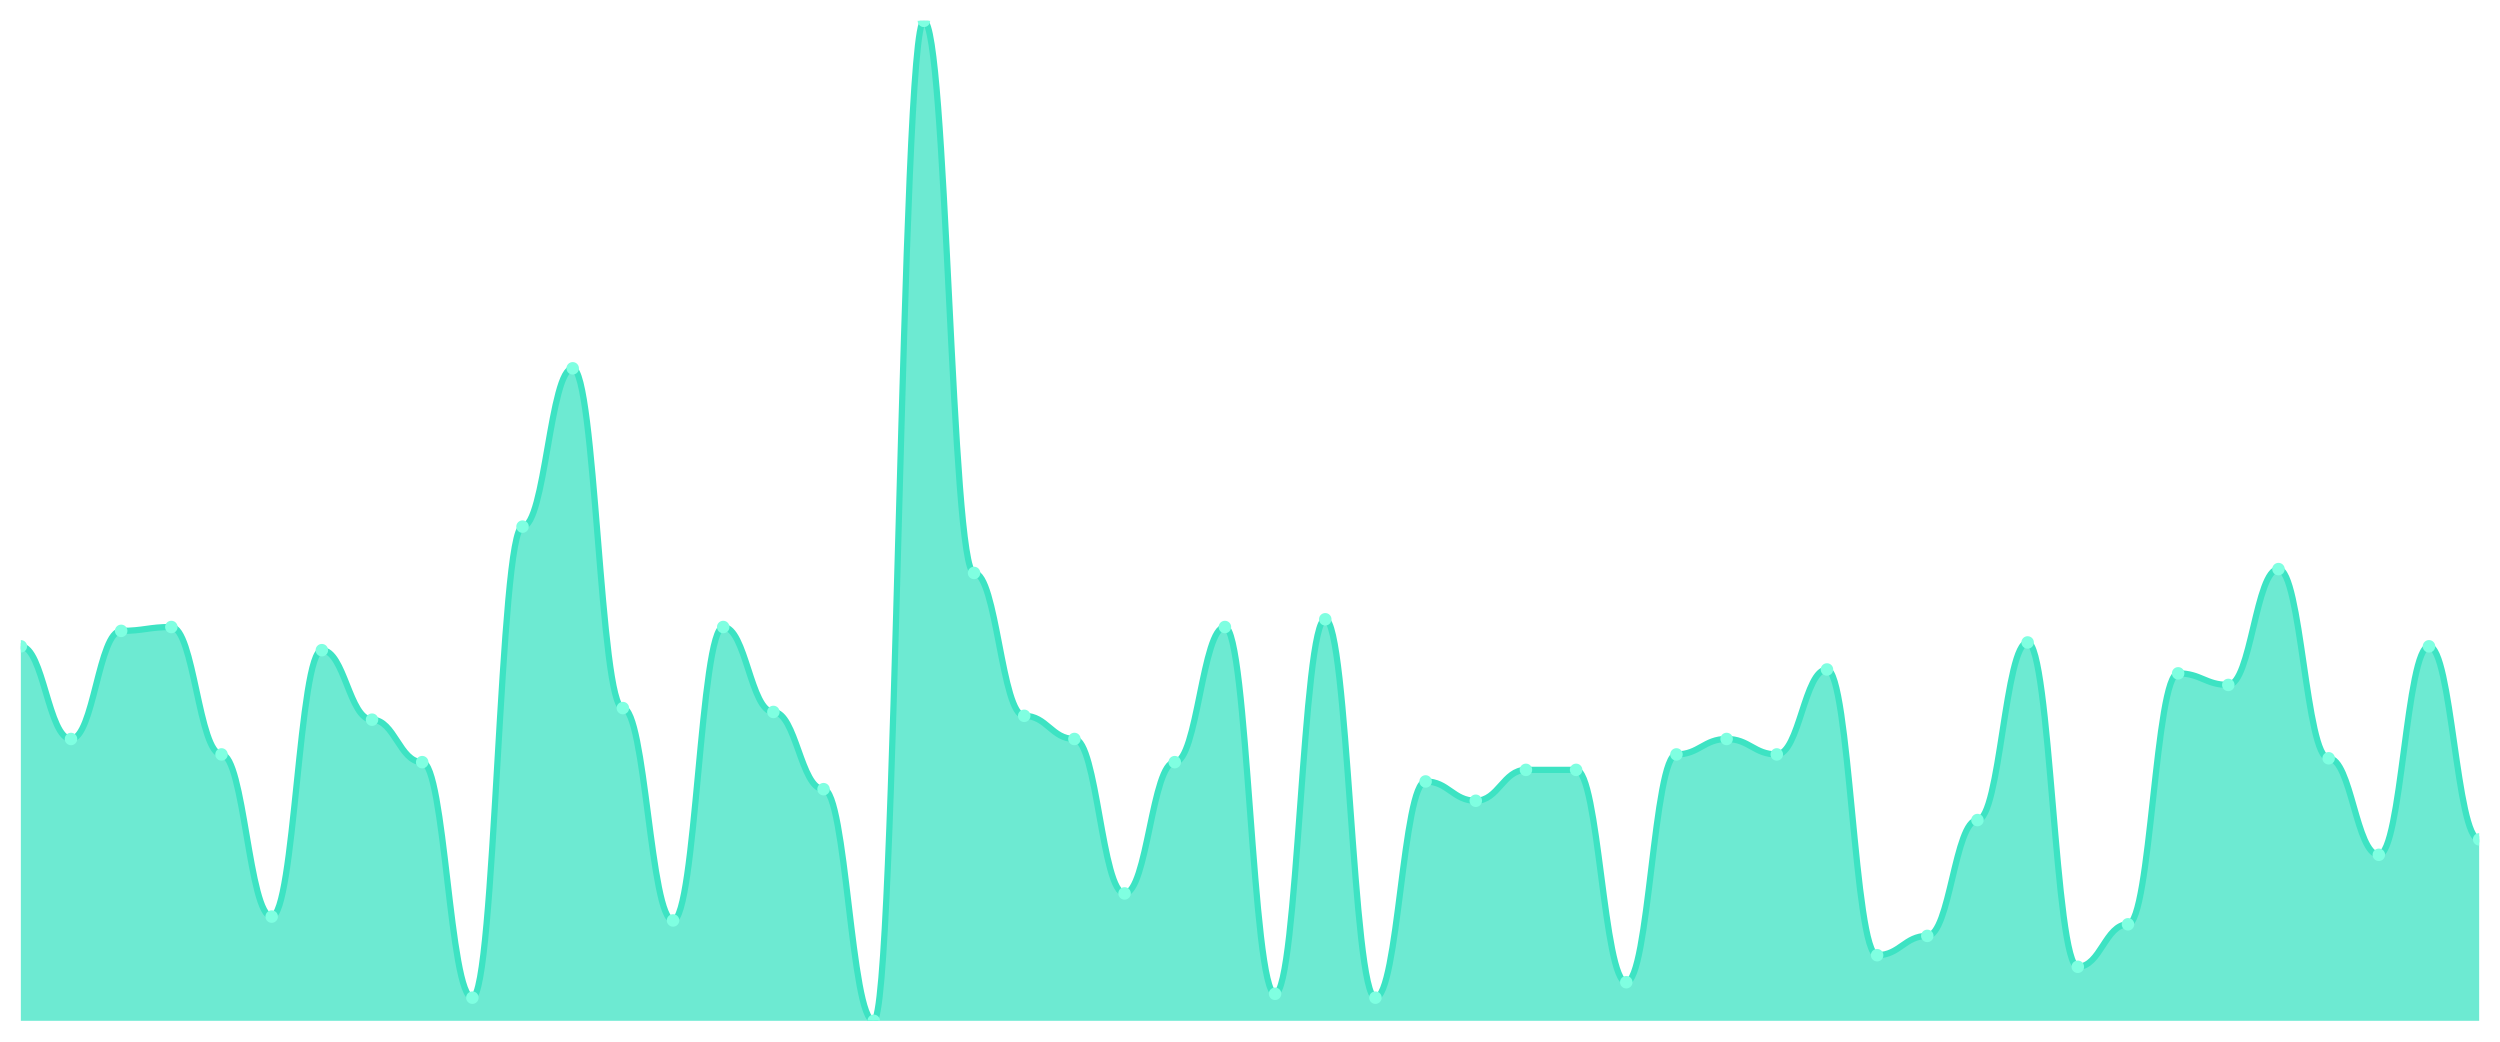
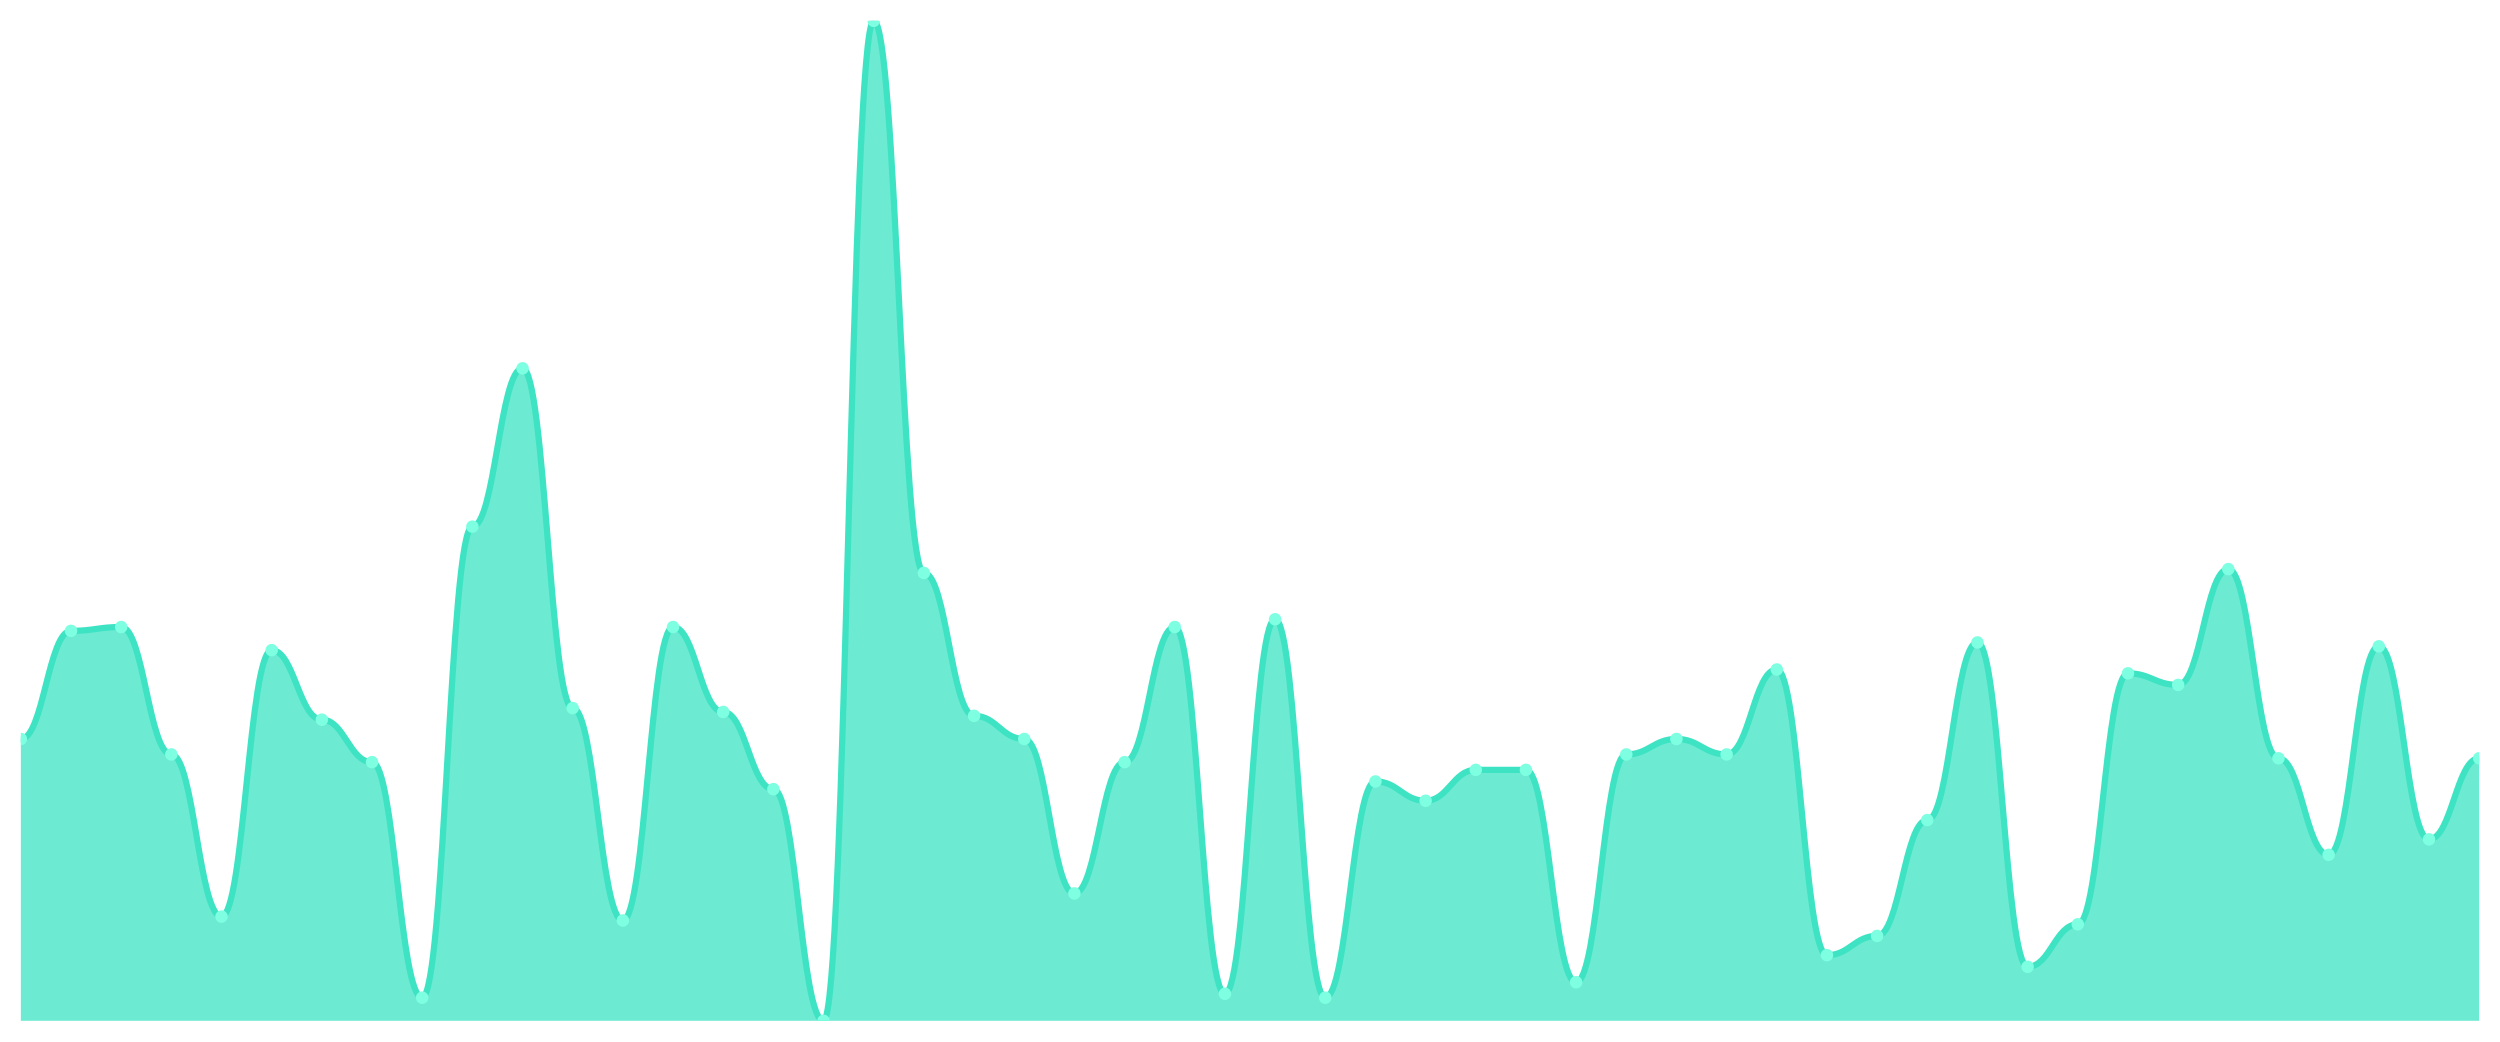
<svg xmlns="http://www.w3.org/2000/svg" viewBox="0 0 1200 500" width="1200" height="500">
  <defs>
    <clipPath id="c">
      <rect x="10" y="10" width="1180" height="480" />
    </clipPath>
  </defs>
  <rect width="1200" height="500" fill="none" />
  <g clip-path="url(#c)">
-     <path d="M 10,490 L 10,310.232 C 20.837,310.232 23.245,354.71 34.082,354.71 C 44.918,354.71 47.327,302.819 58.163,302.819 C 69,302.819 71.408,300.965 82.245,300.965 C 93.082,300.965 95.49,362.124 106.327,362.124 C 117.163,362.124 119.571,439.961 130.408,439.961 C 141.245,439.961 143.653,312.085 154.49,312.085 C 165.327,312.085 167.735,345.444 178.571,345.444 C 189.408,345.444 191.816,365.83 202.653,365.83 C 213.49,365.83 215.898,478.88 226.735,478.88 C 237.571,478.88 239.98,252.78 250.816,252.78 C 261.653,252.78 264.061,176.795 274.898,176.795 C 285.735,176.795 288.143,339.884 298.98,339.884 C 309.816,339.884 312.224,441.815 323.061,441.815 C 333.898,441.815 336.306,300.965 347.143,300.965 C 357.98,300.965 360.388,341.737 371.224,341.737 C 382.061,341.737 384.469,378.803 395.306,378.803 C 406.143,378.803 408.551,490 419.388,490 C 430.224,490 432.633,10 443.469,10 C 454.306,10 456.714,275.019 467.551,275.019 C 478.388,275.019 480.796,343.591 491.633,343.591 C 502.469,343.591 504.878,354.71 515.714,354.71 C 526.551,354.71 528.959,428.842 539.796,428.842 C 550.633,428.842 553.041,365.83 563.878,365.83 C 574.714,365.83 577.122,300.965 587.959,300.965 C 598.796,300.965 601.204,477.027 612.041,477.027 C 622.878,477.027 625.286,297.259 636.122,297.259 C 646.959,297.259 649.367,478.88 660.204,478.88 C 671.041,478.88 673.449,375.097 684.286,375.097 C 695.122,375.097 697.531,384.363 708.367,384.363 C 719.204,384.363 721.612,369.537 732.449,369.537 C 743.286,369.537 745.694,369.537 756.531,369.537 C 767.367,369.537 769.776,471.467 780.612,471.467 C 791.449,471.467 793.857,362.124 804.694,362.124 C 815.531,362.124 817.939,354.71 828.776,354.71 C 839.612,354.71 842.02,362.124 852.857,362.124 C 863.694,362.124 866.102,321.351 876.939,321.351 C 887.776,321.351 890.184,458.494 901.02,458.494 C 911.857,458.494 914.265,449.228 925.102,449.228 C 935.939,449.228 938.347,393.629 949.184,393.629 C 960.02,393.629 962.429,308.378 973.265,308.378 C 984.102,308.378 986.51,464.054 997.347,464.054 C 1008.184,464.054 1010.592,443.668 1021.429,443.668 C 1032.265,443.668 1034.673,323.205 1045.51,323.205 C 1056.347,323.205 1058.755,328.764 1069.592,328.764 C 1080.429,328.764 1082.837,273.166 1093.673,273.166 C 1104.51,273.166 1106.918,363.977 1117.755,363.977 C 1128.592,363.977 1131,410.309 1141.837,410.309 C 1152.673,410.309 1155.082,310.232 1165.918,310.232 C 1176.755,310.232 1179.163,402.896 1190,402.896 L 1190,490 Z" fill="rgba(61,227,195,0.75)" />
-     <path d="M 10,310.232 C 20.837,310.232 23.245,354.71 34.082,354.71 C 44.918,354.71 47.327,302.819 58.163,302.819 C 69,302.819 71.408,300.965 82.245,300.965 C 93.082,300.965 95.49,362.124 106.327,362.124 C 117.163,362.124 119.571,439.961 130.408,439.961 C 141.245,439.961 143.653,312.085 154.49,312.085 C 165.327,312.085 167.735,345.444 178.571,345.444 C 189.408,345.444 191.816,365.83 202.653,365.83 C 213.49,365.83 215.898,478.88 226.735,478.88 C 237.571,478.88 239.98,252.78 250.816,252.78 C 261.653,252.78 264.061,176.795 274.898,176.795 C 285.735,176.795 288.143,339.884 298.98,339.884 C 309.816,339.884 312.224,441.815 323.061,441.815 C 333.898,441.815 336.306,300.965 347.143,300.965 C 357.98,300.965 360.388,341.737 371.224,341.737 C 382.061,341.737 384.469,378.803 395.306,378.803 C 406.143,378.803 408.551,490 419.388,490 C 430.224,490 432.633,10 443.469,10 C 454.306,10 456.714,275.019 467.551,275.019 C 478.388,275.019 480.796,343.591 491.633,343.591 C 502.469,343.591 504.878,354.71 515.714,354.71 C 526.551,354.71 528.959,428.842 539.796,428.842 C 550.633,428.842 553.041,365.83 563.878,365.83 C 574.714,365.83 577.122,300.965 587.959,300.965 C 598.796,300.965 601.204,477.027 612.041,477.027 C 622.878,477.027 625.286,297.259 636.122,297.259 C 646.959,297.259 649.367,478.88 660.204,478.88 C 671.041,478.88 673.449,375.097 684.286,375.097 C 695.122,375.097 697.531,384.363 708.367,384.363 C 719.204,384.363 721.612,369.537 732.449,369.537 C 743.286,369.537 745.694,369.537 756.531,369.537 C 767.367,369.537 769.776,471.467 780.612,471.467 C 791.449,471.467 793.857,362.124 804.694,362.124 C 815.531,362.124 817.939,354.71 828.776,354.71 C 839.612,354.71 842.02,362.124 852.857,362.124 C 863.694,362.124 866.102,321.351 876.939,321.351 C 887.776,321.351 890.184,458.494 901.02,458.494 C 911.857,458.494 914.265,449.228 925.102,449.228 C 935.939,449.228 938.347,393.629 949.184,393.629 C 960.02,393.629 962.429,308.378 973.265,308.378 C 984.102,308.378 986.51,464.054 997.347,464.054 C 1008.184,464.054 1010.592,443.668 1021.429,443.668 C 1032.265,443.668 1034.673,323.205 1045.51,323.205 C 1056.347,323.205 1058.755,328.764 1069.592,328.764 C 1080.429,328.764 1082.837,273.166 1093.673,273.166 C 1104.51,273.166 1106.918,363.977 1117.755,363.977 C 1128.592,363.977 1131,410.309 1141.837,410.309 C 1152.673,410.309 1155.082,310.232 1165.918,310.232 C 1176.755,310.232 1179.163,402.896 1190,402.896" fill="none" stroke="#3de3c3" stroke-width="3" stroke-linecap="round" stroke-linejoin="round" />
-     <circle cx="10" cy="310.232" r="3" fill="#7fffe1" />
-     <circle cx="34.082" cy="354.71" r="3" fill="#7fffe1" />
-     <circle cx="58.163" cy="302.819" r="3" fill="#7fffe1" />
-     <circle cx="82.245" cy="300.965" r="3" fill="#7fffe1" />
-     <circle cx="106.327" cy="362.124" r="3" fill="#7fffe1" />
-     <circle cx="130.408" cy="439.961" r="3" fill="#7fffe1" />
-     <circle cx="154.49" cy="312.085" r="3" fill="#7fffe1" />
-     <circle cx="178.571" cy="345.444" r="3" fill="#7fffe1" />
-     <circle cx="202.653" cy="365.83" r="3" fill="#7fffe1" />
-     <circle cx="226.735" cy="478.88" r="3" fill="#7fffe1" />
-     <circle cx="250.816" cy="252.78" r="3" fill="#7fffe1" />
-     <circle cx="274.898" cy="176.795" r="3" fill="#7fffe1" />
-     <circle cx="298.98" cy="339.884" r="3" fill="#7fffe1" />
-     <circle cx="323.061" cy="441.815" r="3" fill="#7fffe1" />
-     <circle cx="347.143" cy="300.965" r="3" fill="#7fffe1" />
-     <circle cx="371.224" cy="341.737" r="3" fill="#7fffe1" />
-     <circle cx="395.306" cy="378.803" r="3" fill="#7fffe1" />
-     <circle cx="419.388" cy="490" r="3" fill="#7fffe1" />
-     <circle cx="443.469" cy="10" r="3" fill="#7fffe1" />
-     <circle cx="467.551" cy="275.019" r="3" fill="#7fffe1" />
-     <circle cx="491.633" cy="343.591" r="3" fill="#7fffe1" />
-     <circle cx="515.714" cy="354.71" r="3" fill="#7fffe1" />
-     <circle cx="539.796" cy="428.842" r="3" fill="#7fffe1" />
-     <circle cx="563.878" cy="365.83" r="3" fill="#7fffe1" />
-     <circle cx="587.959" cy="300.965" r="3" fill="#7fffe1" />
-     <circle cx="612.041" cy="477.027" r="3" fill="#7fffe1" />
-     <circle cx="636.122" cy="297.259" r="3" fill="#7fffe1" />
-     <circle cx="660.204" cy="478.88" r="3" fill="#7fffe1" />
-     <circle cx="684.286" cy="375.097" r="3" fill="#7fffe1" />
-     <circle cx="708.367" cy="384.363" r="3" fill="#7fffe1" />
+     <path d="M 10,490 L 10,354.71 C 20.837,354.71 23.245,302.819 34.082,302.819 C 44.918,302.819 47.327,300.965 58.163,300.965 C 69,300.965 71.408,362.124 82.245,362.124 C 93.082,362.124 95.49,439.961 106.327,439.961 C 117.163,439.961 119.571,312.085 130.408,312.085 C 141.245,312.085 143.653,345.444 154.49,345.444 C 165.327,345.444 167.735,365.83 178.571,365.83 C 189.408,365.83 191.816,478.88 202.653,478.88 C 213.49,478.88 215.898,252.78 226.735,252.78 C 237.571,252.78 239.98,176.795 250.816,176.795 C 261.653,176.795 264.061,339.884 274.898,339.884 C 285.735,339.884 288.143,441.815 298.98,441.815 C 309.816,441.815 312.224,300.965 323.061,300.965 C 333.898,300.965 336.306,341.737 347.143,341.737 C 357.98,341.737 360.388,378.803 371.224,378.803 C 382.061,378.803 384.469,490 395.306,490 C 406.143,490 408.551,10 419.388,10 C 430.224,10 432.633,275.019 443.469,275.019 C 454.306,275.019 456.714,343.591 467.551,343.591 C 478.388,343.591 480.796,354.71 491.633,354.71 C 502.469,354.71 504.878,428.842 515.714,428.842 C 526.551,428.842 528.959,365.83 539.796,365.83 C 550.633,365.83 553.041,300.965 563.878,300.965 C 574.714,300.965 577.122,477.027 587.959,477.027 C 598.796,477.027 601.204,297.259 612.041,297.259 C 622.878,297.259 625.286,478.88 636.122,478.88 C 646.959,478.88 649.367,375.097 660.204,375.097 C 671.041,375.097 673.449,384.363 684.286,384.363 C 695.122,384.363 697.531,369.537 708.367,369.537 C 719.204,369.537 721.612,369.537 732.449,369.537 C 743.286,369.537 745.694,471.467 756.531,471.467 C 767.367,471.467 769.776,362.124 780.612,362.124 C 791.449,362.124 793.857,354.71 804.694,354.71 C 815.531,354.71 817.939,362.124 828.776,362.124 C 839.612,362.124 842.02,321.351 852.857,321.351 C 863.694,321.351 866.102,458.494 876.939,458.494 C 887.776,458.494 890.184,449.228 901.02,449.228 C 911.857,449.228 914.265,393.629 925.102,393.629 C 935.939,393.629 938.347,308.378 949.184,308.378 C 960.02,308.378 962.429,464.054 973.265,464.054 C 984.102,464.054 986.51,443.668 997.347,443.668 C 1008.184,443.668 1010.592,323.205 1021.429,323.205 C 1032.265,323.205 1034.673,328.764 1045.51,328.764 C 1056.347,328.764 1058.755,273.166 1069.592,273.166 C 1080.429,273.166 1082.837,363.977 1093.673,363.977 C 1104.51,363.977 1106.918,410.309 1117.755,410.309 C 1128.592,410.309 1131,310.232 1141.837,310.232 C 1152.673,310.232 1155.082,402.896 1165.918,402.896 C 1176.755,402.896 1179.163,363.977 1190,363.977 L 1190,490 Z" fill="rgba(61,227,195,0.75)" />
+     <path d="M 10,354.71 C 20.837,354.71 23.245,302.819 34.082,302.819 C 44.918,302.819 47.327,300.965 58.163,300.965 C 69,300.965 71.408,362.124 82.245,362.124 C 93.082,362.124 95.49,439.961 106.327,439.961 C 117.163,439.961 119.571,312.085 130.408,312.085 C 141.245,312.085 143.653,345.444 154.49,345.444 C 165.327,345.444 167.735,365.83 178.571,365.83 C 189.408,365.83 191.816,478.88 202.653,478.88 C 213.49,478.88 215.898,252.78 226.735,252.78 C 237.571,252.78 239.98,176.795 250.816,176.795 C 261.653,176.795 264.061,339.884 274.898,339.884 C 285.735,339.884 288.143,441.815 298.98,441.815 C 309.816,441.815 312.224,300.965 323.061,300.965 C 333.898,300.965 336.306,341.737 347.143,341.737 C 357.98,341.737 360.388,378.803 371.224,378.803 C 382.061,378.803 384.469,490 395.306,490 C 406.143,490 408.551,10 419.388,10 C 430.224,10 432.633,275.019 443.469,275.019 C 454.306,275.019 456.714,343.591 467.551,343.591 C 478.388,343.591 480.796,354.71 491.633,354.71 C 502.469,354.71 504.878,428.842 515.714,428.842 C 526.551,428.842 528.959,365.83 539.796,365.83 C 550.633,365.83 553.041,300.965 563.878,300.965 C 574.714,300.965 577.122,477.027 587.959,477.027 C 598.796,477.027 601.204,297.259 612.041,297.259 C 622.878,297.259 625.286,478.88 636.122,478.88 C 646.959,478.88 649.367,375.097 660.204,375.097 C 671.041,375.097 673.449,384.363 684.286,384.363 C 695.122,384.363 697.531,369.537 708.367,369.537 C 719.204,369.537 721.612,369.537 732.449,369.537 C 743.286,369.537 745.694,471.467 756.531,471.467 C 767.367,471.467 769.776,362.124 780.612,362.124 C 791.449,362.124 793.857,354.71 804.694,354.71 C 815.531,354.71 817.939,362.124 828.776,362.124 C 839.612,362.124 842.02,321.351 852.857,321.351 C 863.694,321.351 866.102,458.494 876.939,458.494 C 887.776,458.494 890.184,449.228 901.02,449.228 C 911.857,449.228 914.265,393.629 925.102,393.629 C 935.939,393.629 938.347,308.378 949.184,308.378 C 960.02,308.378 962.429,464.054 973.265,464.054 C 984.102,464.054 986.51,443.668 997.347,443.668 C 1008.184,443.668 1010.592,323.205 1021.429,323.205 C 1032.265,323.205 1034.673,328.764 1045.51,328.764 C 1056.347,328.764 1058.755,273.166 1069.592,273.166 C 1080.429,273.166 1082.837,363.977 1093.673,363.977 C 1104.51,363.977 1106.918,410.309 1117.755,410.309 C 1128.592,410.309 1131,310.232 1141.837,310.232 C 1152.673,310.232 1155.082,402.896 1165.918,402.896 C 1176.755,402.896 1179.163,363.977 1190,363.977" fill="none" stroke="#3de3c3" stroke-width="3" stroke-linecap="round" stroke-linejoin="round" />
+     <circle cx="10" cy="354.71" r="3" fill="#7fffe1" />
+     <circle cx="34.082" cy="302.819" r="3" fill="#7fffe1" />
+     <circle cx="58.163" cy="300.965" r="3" fill="#7fffe1" />
+     <circle cx="82.245" cy="362.124" r="3" fill="#7fffe1" />
+     <circle cx="106.327" cy="439.961" r="3" fill="#7fffe1" />
+     <circle cx="130.408" cy="312.085" r="3" fill="#7fffe1" />
+     <circle cx="154.49" cy="345.444" r="3" fill="#7fffe1" />
+     <circle cx="178.571" cy="365.83" r="3" fill="#7fffe1" />
+     <circle cx="202.653" cy="478.88" r="3" fill="#7fffe1" />
+     <circle cx="226.735" cy="252.78" r="3" fill="#7fffe1" />
+     <circle cx="250.816" cy="176.795" r="3" fill="#7fffe1" />
+     <circle cx="274.898" cy="339.884" r="3" fill="#7fffe1" />
+     <circle cx="298.98" cy="441.815" r="3" fill="#7fffe1" />
+     <circle cx="323.061" cy="300.965" r="3" fill="#7fffe1" />
+     <circle cx="347.143" cy="341.737" r="3" fill="#7fffe1" />
+     <circle cx="371.224" cy="378.803" r="3" fill="#7fffe1" />
+     <circle cx="395.306" cy="490" r="3" fill="#7fffe1" />
+     <circle cx="419.388" cy="10" r="3" fill="#7fffe1" />
+     <circle cx="443.469" cy="275.019" r="3" fill="#7fffe1" />
+     <circle cx="467.551" cy="343.591" r="3" fill="#7fffe1" />
+     <circle cx="491.633" cy="354.71" r="3" fill="#7fffe1" />
+     <circle cx="515.714" cy="428.842" r="3" fill="#7fffe1" />
+     <circle cx="539.796" cy="365.83" r="3" fill="#7fffe1" />
+     <circle cx="563.878" cy="300.965" r="3" fill="#7fffe1" />
+     <circle cx="587.959" cy="477.027" r="3" fill="#7fffe1" />
+     <circle cx="612.041" cy="297.259" r="3" fill="#7fffe1" />
+     <circle cx="636.122" cy="478.88" r="3" fill="#7fffe1" />
+     <circle cx="660.204" cy="375.097" r="3" fill="#7fffe1" />
+     <circle cx="684.286" cy="384.363" r="3" fill="#7fffe1" />
+     <circle cx="708.367" cy="369.537" r="3" fill="#7fffe1" />
    <circle cx="732.449" cy="369.537" r="3" fill="#7fffe1" />
-     <circle cx="756.531" cy="369.537" r="3" fill="#7fffe1" />
-     <circle cx="780.612" cy="471.467" r="3" fill="#7fffe1" />
-     <circle cx="804.694" cy="362.124" r="3" fill="#7fffe1" />
-     <circle cx="828.776" cy="354.71" r="3" fill="#7fffe1" />
-     <circle cx="852.857" cy="362.124" r="3" fill="#7fffe1" />
-     <circle cx="876.939" cy="321.351" r="3" fill="#7fffe1" />
-     <circle cx="901.02" cy="458.494" r="3" fill="#7fffe1" />
-     <circle cx="925.102" cy="449.228" r="3" fill="#7fffe1" />
-     <circle cx="949.184" cy="393.629" r="3" fill="#7fffe1" />
-     <circle cx="973.265" cy="308.378" r="3" fill="#7fffe1" />
-     <circle cx="997.347" cy="464.054" r="3" fill="#7fffe1" />
-     <circle cx="1021.429" cy="443.668" r="3" fill="#7fffe1" />
-     <circle cx="1045.51" cy="323.205" r="3" fill="#7fffe1" />
-     <circle cx="1069.592" cy="328.764" r="3" fill="#7fffe1" />
-     <circle cx="1093.673" cy="273.166" r="3" fill="#7fffe1" />
-     <circle cx="1117.755" cy="363.977" r="3" fill="#7fffe1" />
-     <circle cx="1141.837" cy="410.309" r="3" fill="#7fffe1" />
-     <circle cx="1165.918" cy="310.232" r="3" fill="#7fffe1" />
-     <circle cx="1190" cy="402.896" r="3" fill="#7fffe1" />
+     <circle cx="756.531" cy="471.467" r="3" fill="#7fffe1" />
+     <circle cx="780.612" cy="362.124" r="3" fill="#7fffe1" />
+     <circle cx="804.694" cy="354.71" r="3" fill="#7fffe1" />
+     <circle cx="828.776" cy="362.124" r="3" fill="#7fffe1" />
+     <circle cx="852.857" cy="321.351" r="3" fill="#7fffe1" />
+     <circle cx="876.939" cy="458.494" r="3" fill="#7fffe1" />
+     <circle cx="901.02" cy="449.228" r="3" fill="#7fffe1" />
+     <circle cx="925.102" cy="393.629" r="3" fill="#7fffe1" />
+     <circle cx="949.184" cy="308.378" r="3" fill="#7fffe1" />
+     <circle cx="973.265" cy="464.054" r="3" fill="#7fffe1" />
+     <circle cx="997.347" cy="443.668" r="3" fill="#7fffe1" />
+     <circle cx="1021.429" cy="323.205" r="3" fill="#7fffe1" />
+     <circle cx="1045.51" cy="328.764" r="3" fill="#7fffe1" />
+     <circle cx="1069.592" cy="273.166" r="3" fill="#7fffe1" />
+     <circle cx="1093.673" cy="363.977" r="3" fill="#7fffe1" />
+     <circle cx="1117.755" cy="410.309" r="3" fill="#7fffe1" />
+     <circle cx="1141.837" cy="310.232" r="3" fill="#7fffe1" />
+     <circle cx="1165.918" cy="402.896" r="3" fill="#7fffe1" />
+     <circle cx="1190" cy="363.977" r="3" fill="#7fffe1" />
  </g>
</svg>
